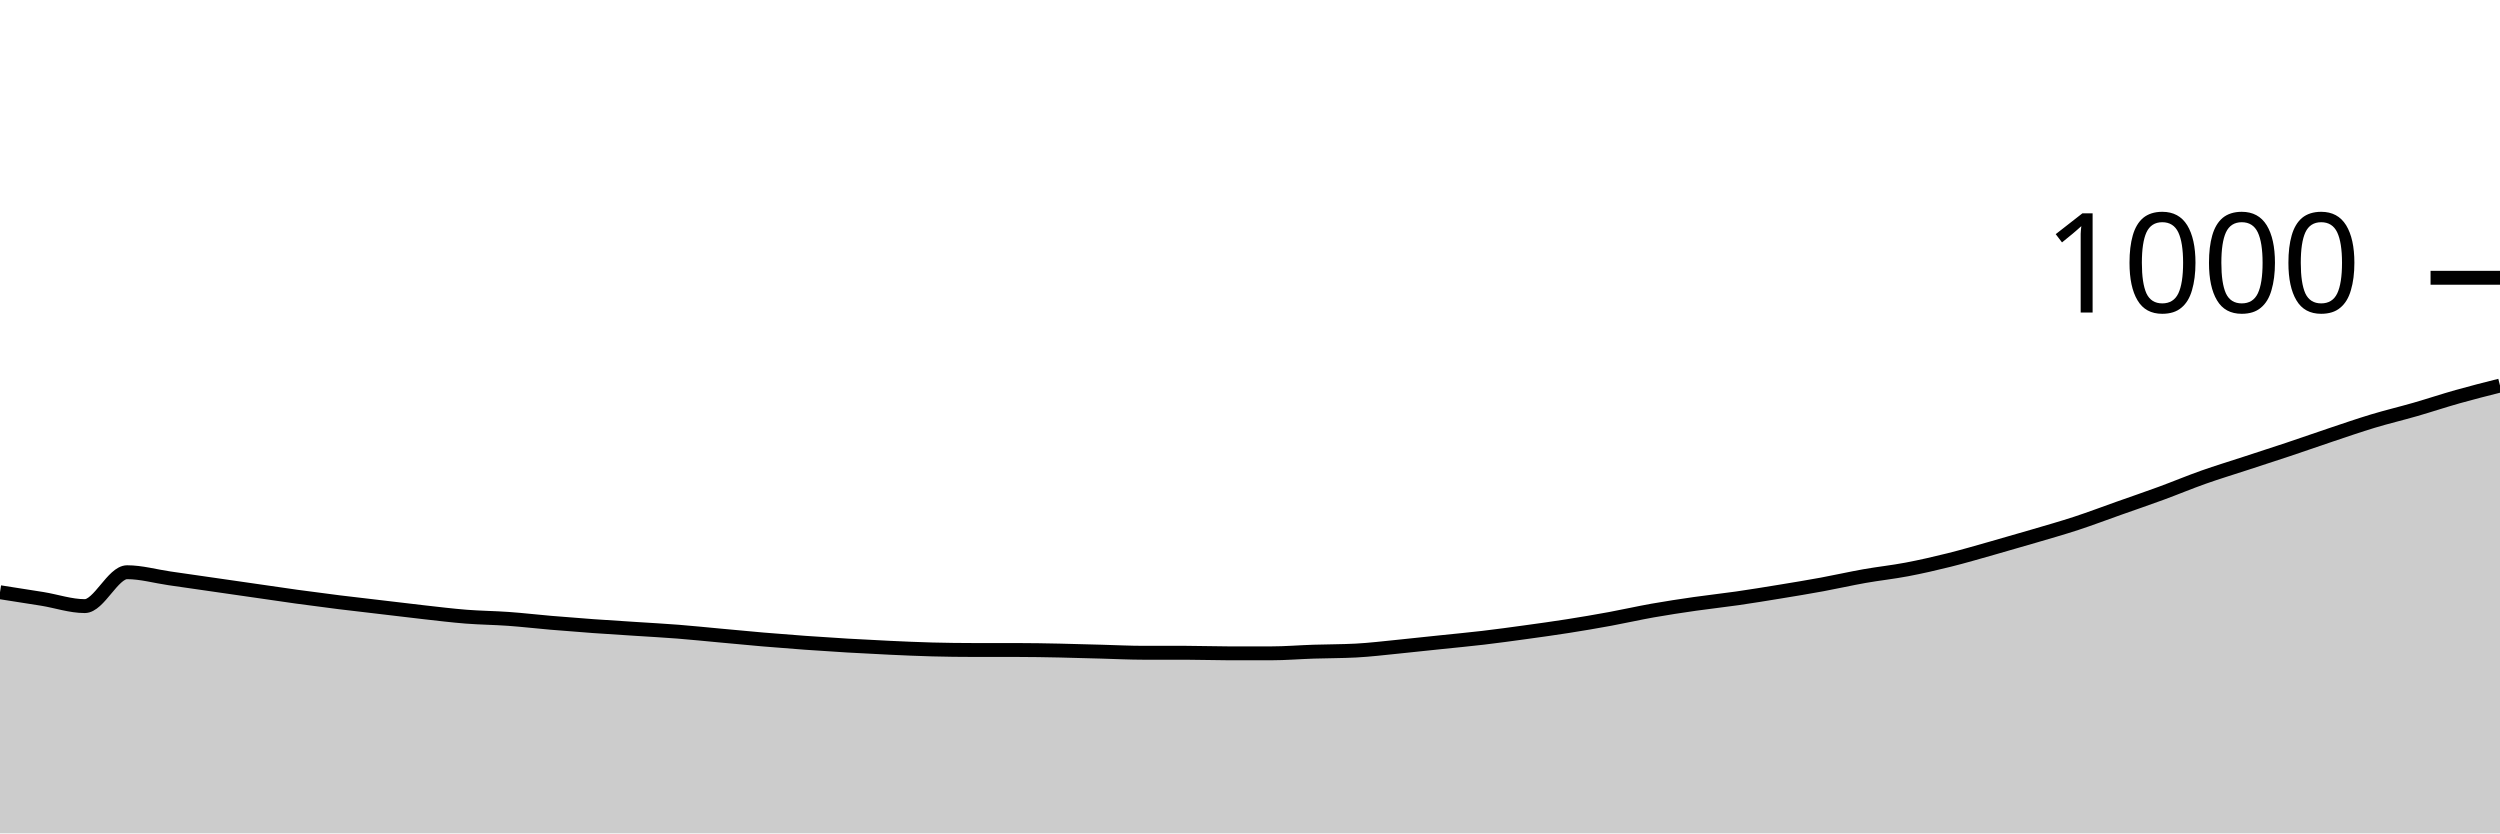
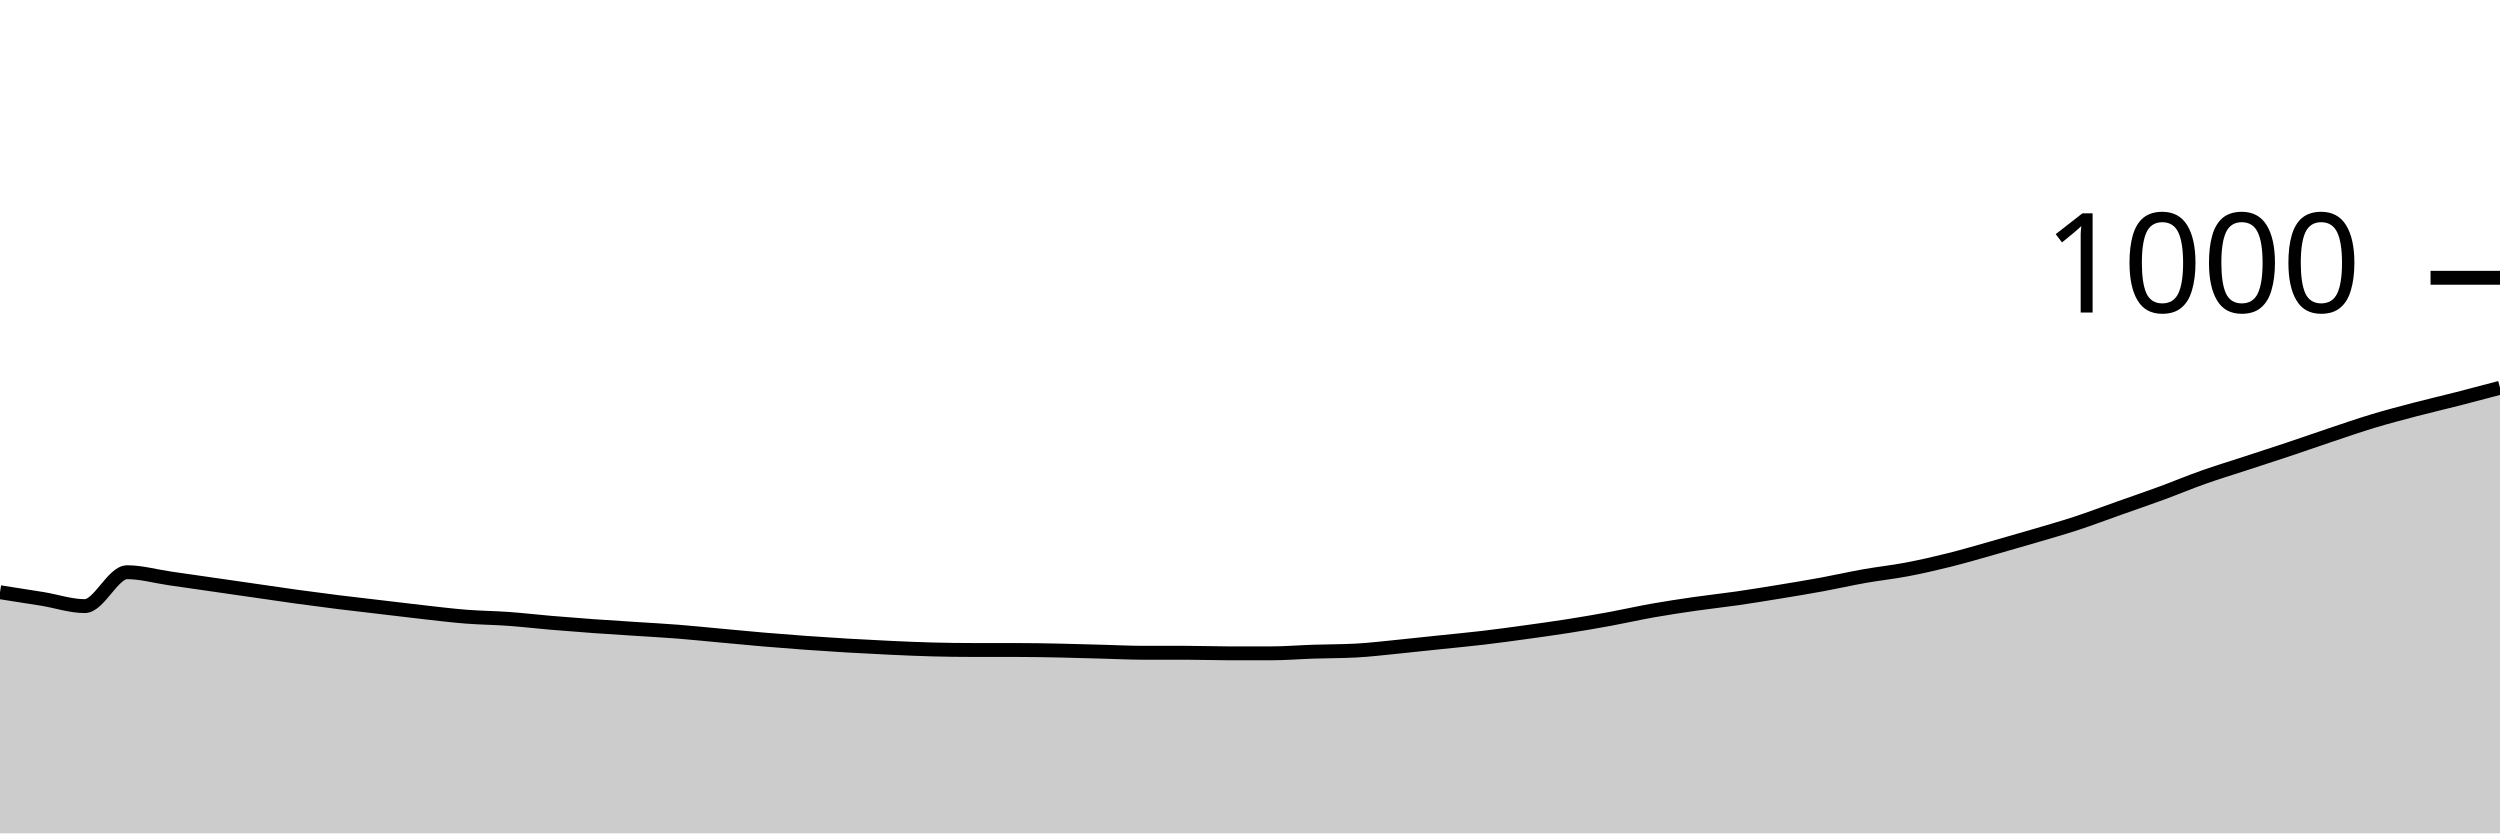
<svg xmlns="http://www.w3.org/2000/svg" viewBox="0 0 180 60">
  <g transform="translate(0,20)">
-     <path class="area" fill="rgba(0, 0, 0, 0.2)" d="M0,22.64C1.017,22.797,2.034,22.953,3.051,23.12C4.068,23.287,5.085,23.64,6.102,23.64C7.119,23.64,8.136,21.2,9.153,21.2C10.169,21.2,11.186,21.493,12.203,21.64C13.22,21.787,14.237,21.933,15.254,22.08C16.271,22.227,17.288,22.373,18.305,22.52C19.322,22.667,20.339,22.82,21.356,22.96C22.373,23.1,23.39,23.233,24.407,23.36C25.424,23.487,26.441,23.6,27.458,23.72C28.475,23.84,29.492,23.967,30.508,24.08C31.525,24.193,32.542,24.32,33.559,24.4C34.576,24.48,35.593,24.487,36.61,24.56C37.627,24.633,38.644,24.753,39.661,24.84C40.678,24.927,41.695,25.007,42.712,25.08C43.729,25.153,44.746,25.213,45.763,25.28C46.78,25.347,47.797,25.4,48.814,25.48C49.831,25.56,50.847,25.667,51.864,25.76C52.881,25.853,53.898,25.953,54.915,26.04C55.932,26.127,56.949,26.207,57.966,26.28C58.983,26.353,60,26.42,61.017,26.48C62.034,26.54,63.051,26.593,64.068,26.64C65.085,26.687,66.102,26.733,67.119,26.76C68.136,26.787,69.153,26.8,70.169,26.8C71.186,26.8,72.203,26.8,73.22,26.8C74.237,26.8,75.254,26.82,76.271,26.84C77.288,26.86,78.305,26.893,79.322,26.92C80.339,26.947,81.356,27,82.373,27C83.39,27,84.407,27,85.424,27C86.441,27,87.458,27.04,88.475,27.04C89.492,27.04,90.508,27.04,91.525,27.04C92.542,27.04,93.559,26.953,94.576,26.92C95.593,26.887,96.61,26.893,97.627,26.84C98.644,26.787,99.661,26.66,100.678,26.56C101.695,26.46,102.712,26.347,103.729,26.24C104.746,26.133,105.763,26.04,106.78,25.92C107.797,25.8,108.814,25.66,109.831,25.52C110.847,25.38,111.864,25.24,112.881,25.08C113.898,24.92,114.915,24.747,115.932,24.56C116.949,24.373,117.966,24.14,118.983,23.96C120,23.78,121.017,23.627,122.034,23.48C123.051,23.333,124.068,23.227,125.085,23.08C126.102,22.933,127.119,22.767,128.136,22.6C129.153,22.433,130.169,22.267,131.186,22.08C132.203,21.893,133.22,21.66,134.237,21.48C135.254,21.3,136.271,21.193,137.288,21C138.305,20.807,139.322,20.573,140.339,20.32C141.356,20.067,142.373,19.767,143.39,19.48C144.407,19.193,145.424,18.9,146.441,18.6C147.458,18.3,148.475,18.013,149.492,17.68C150.508,17.347,151.525,16.96,152.542,16.6C153.559,16.24,154.576,15.893,155.593,15.52C156.61,15.147,157.627,14.72,158.644,14.36C159.661,14,160.678,13.693,161.695,13.36C162.712,13.027,163.729,12.7,164.746,12.36C165.763,12.02,166.78,11.66,167.797,11.32C168.814,10.98,169.831,10.627,170.847,10.32C171.864,10.013,172.881,9.773,173.898,9.48C174.915,9.187,175.932,8.847,176.949,8.56C177.966,8.273,178.983,8.017,180,7.76L180,40C178.983,40,177.966,40,176.949,40C175.932,40,174.915,40,173.898,40C172.881,40,171.864,40,170.847,40C169.831,40,168.814,40,167.797,40C166.78,40,165.763,40,164.746,40C163.729,40,162.712,40,161.695,40C160.678,40,159.661,40,158.644,40C157.627,40,156.61,40,155.593,40C154.576,40,153.559,40,152.542,40C151.525,40,150.508,40,149.492,40C148.475,40,147.458,40,146.441,40C145.424,40,144.407,40,143.39,40C142.373,40,141.356,40,140.339,40C139.322,40,138.305,40,137.288,40C136.271,40,135.254,40,134.237,40C133.22,40,132.203,40,131.186,40C130.169,40,129.153,40,128.136,40C127.119,40,126.102,40,125.085,40C124.068,40,123.051,40,122.034,40C121.017,40,120,40,118.983,40C117.966,40,116.949,40,115.932,40C114.915,40,113.898,40,112.881,40C111.864,40,110.847,40,109.831,40C108.814,40,107.797,40,106.78,40C105.763,40,104.746,40,103.729,40C102.712,40,101.695,40,100.678,40C99.661,40,98.644,40,97.627,40C96.61,40,95.593,40,94.576,40C93.559,40,92.542,40,91.525,40C90.508,40,89.492,40,88.475,40C87.458,40,86.441,40,85.424,40C84.407,40,83.39,40,82.373,40C81.356,40,80.339,40,79.322,40C78.305,40,77.288,40,76.271,40C75.254,40,74.237,40,73.22,40C72.203,40,71.186,40,70.169,40C69.153,40,68.136,40,67.119,40C66.102,40,65.085,40,64.068,40C63.051,40,62.034,40,61.017,40C60,40,58.983,40,57.966,40C56.949,40,55.932,40,54.915,40C53.898,40,52.881,40,51.864,40C50.847,40,49.831,40,48.814,40C47.797,40,46.78,40,45.763,40C44.746,40,43.729,40,42.712,40C41.695,40,40.678,40,39.661,40C38.644,40,37.627,40,36.61,40C35.593,40,34.576,40,33.559,40C32.542,40,31.525,40,30.508,40C29.492,40,28.475,40,27.458,40C26.441,40,25.424,40,24.407,40C23.39,40,22.373,40,21.356,40C20.339,40,19.322,40,18.305,40C17.288,40,16.271,40,15.254,40C14.237,40,13.22,40,12.203,40C11.186,40,10.169,40,9.153,40C8.136,40,7.119,40,6.102,40C5.085,40,4.068,40,3.051,40C2.034,40,1.017,40,0,40Z" />
-     <path class="line" stroke="black" fill="none" d="M0,22.64C1.017,22.797,2.034,22.953,3.051,23.12C4.068,23.287,5.085,23.64,6.102,23.64C7.119,23.64,8.136,21.2,9.153,21.2C10.169,21.2,11.186,21.493,12.203,21.64C13.22,21.787,14.237,21.933,15.254,22.08C16.271,22.227,17.288,22.373,18.305,22.52C19.322,22.667,20.339,22.82,21.356,22.96C22.373,23.1,23.39,23.233,24.407,23.36C25.424,23.487,26.441,23.6,27.458,23.72C28.475,23.84,29.492,23.967,30.508,24.08C31.525,24.193,32.542,24.32,33.559,24.4C34.576,24.48,35.593,24.487,36.61,24.56C37.627,24.633,38.644,24.753,39.661,24.84C40.678,24.927,41.695,25.007,42.712,25.08C43.729,25.153,44.746,25.213,45.763,25.28C46.78,25.347,47.797,25.4,48.814,25.48C49.831,25.56,50.847,25.667,51.864,25.76C52.881,25.853,53.898,25.953,54.915,26.04C55.932,26.127,56.949,26.207,57.966,26.28C58.983,26.353,60,26.42,61.017,26.48C62.034,26.54,63.051,26.593,64.068,26.64C65.085,26.687,66.102,26.733,67.119,26.76C68.136,26.787,69.153,26.8,70.169,26.8C71.186,26.8,72.203,26.8,73.22,26.8C74.237,26.8,75.254,26.82,76.271,26.84C77.288,26.86,78.305,26.893,79.322,26.92C80.339,26.947,81.356,27,82.373,27C83.39,27,84.407,27,85.424,27C86.441,27,87.458,27.04,88.475,27.04C89.492,27.04,90.508,27.04,91.525,27.04C92.542,27.04,93.559,26.953,94.576,26.92C95.593,26.887,96.61,26.893,97.627,26.84C98.644,26.787,99.661,26.66,100.678,26.56C101.695,26.46,102.712,26.347,103.729,26.24C104.746,26.133,105.763,26.04,106.78,25.92C107.797,25.8,108.814,25.66,109.831,25.52C110.847,25.38,111.864,25.24,112.881,25.08C113.898,24.92,114.915,24.747,115.932,24.56C116.949,24.373,117.966,24.14,118.983,23.96C120,23.78,121.017,23.627,122.034,23.48C123.051,23.333,124.068,23.227,125.085,23.08C126.102,22.933,127.119,22.767,128.136,22.6C129.153,22.433,130.169,22.267,131.186,22.08C132.203,21.893,133.22,21.66,134.237,21.48C135.254,21.3,136.271,21.193,137.288,21C138.305,20.807,139.322,20.573,140.339,20.32C141.356,20.067,142.373,19.767,143.39,19.48C144.407,19.193,145.424,18.9,146.441,18.6C147.458,18.3,148.475,18.013,149.492,17.68C150.508,17.347,151.525,16.96,152.542,16.6C153.559,16.24,154.576,15.893,155.593,15.52C156.61,15.147,157.627,14.72,158.644,14.36C159.661,14,160.678,13.693,161.695,13.36C162.712,13.027,163.729,12.7,164.746,12.36C165.763,12.02,166.78,11.66,167.797,11.32C168.814,10.98,169.831,10.627,170.847,10.32C171.864,10.013,172.881,9.773,173.898,9.48C174.915,9.187,175.932,8.847,176.949,8.56C177.966,8.273,178.983,8.017,180,7.76" />
+     <path class="area" fill="rgba(0, 0, 0, 0.2)" d="M0,22.64C1.017,22.797,2.034,22.953,3.051,23.12C4.068,23.287,5.085,23.64,6.102,23.64C7.119,23.64,8.136,21.2,9.153,21.2C10.169,21.2,11.186,21.493,12.203,21.64C13.22,21.787,14.237,21.933,15.254,22.08C16.271,22.227,17.288,22.373,18.305,22.52C19.322,22.667,20.339,22.82,21.356,22.96C22.373,23.1,23.39,23.233,24.407,23.36C25.424,23.487,26.441,23.6,27.458,23.72C28.475,23.84,29.492,23.967,30.508,24.08C31.525,24.193,32.542,24.32,33.559,24.4C34.576,24.48,35.593,24.487,36.61,24.56C37.627,24.633,38.644,24.753,39.661,24.84C40.678,24.927,41.695,25.007,42.712,25.08C43.729,25.153,44.746,25.213,45.763,25.28C46.78,25.347,47.797,25.4,48.814,25.48C49.831,25.56,50.847,25.667,51.864,25.76C52.881,25.853,53.898,25.953,54.915,26.04C55.932,26.127,56.949,26.207,57.966,26.28C58.983,26.353,60,26.42,61.017,26.48C62.034,26.54,63.051,26.593,64.068,26.64C65.085,26.687,66.102,26.733,67.119,26.76C68.136,26.787,69.153,26.8,70.169,26.8C71.186,26.8,72.203,26.8,73.22,26.8C74.237,26.8,75.254,26.82,76.271,26.84C77.288,26.86,78.305,26.893,79.322,26.92C80.339,26.947,81.356,27,82.373,27C83.39,27,84.407,27,85.424,27C86.441,27,87.458,27.04,88.475,27.04C89.492,27.04,90.508,27.04,91.525,27.04C92.542,27.04,93.559,26.953,94.576,26.92C95.593,26.887,96.61,26.893,97.627,26.84C98.644,26.787,99.661,26.66,100.678,26.56C101.695,26.46,102.712,26.347,103.729,26.24C104.746,26.133,105.763,26.04,106.78,25.92C107.797,25.8,108.814,25.66,109.831,25.52C110.847,25.38,111.864,25.24,112.881,25.08C113.898,24.92,114.915,24.747,115.932,24.56C116.949,24.373,117.966,24.14,118.983,23.96C120,23.78,121.017,23.627,122.034,23.48C123.051,23.333,124.068,23.227,125.085,23.08C126.102,22.933,127.119,22.767,128.136,22.6C129.153,22.433,130.169,22.267,131.186,22.08C132.203,21.893,133.22,21.66,134.237,21.48C135.254,21.3,136.271,21.193,137.288,21C138.305,20.807,139.322,20.573,140.339,20.32C141.356,20.067,142.373,19.767,143.39,19.48C144.407,19.193,145.424,18.9,146.441,18.6C147.458,18.3,148.475,18.013,149.492,17.68C150.508,17.347,151.525,16.96,152.542,16.6C153.559,16.24,154.576,15.893,155.593,15.52C156.61,15.147,157.627,14.72,158.644,14.36C159.661,14,160.678,13.693,161.695,13.36C162.712,13.027,163.729,12.7,164.746,12.36C165.763,12.02,166.78,11.66,167.797,11.32C168.814,10.98,169.831,10.627,170.847,10.32C171.864,10.013,172.881,9.747,173.898,9.48C174.915,9.213,175.932,8.98,176.949,8.72C177.966,8.46,178.983,8.19,180,7.92L180,40C178.983,40,177.966,40,176.949,40C175.932,40,174.915,40,173.898,40C172.881,40,171.864,40,170.847,40C169.831,40,168.814,40,167.797,40C166.78,40,165.763,40,164.746,40C163.729,40,162.712,40,161.695,40C160.678,40,159.661,40,158.644,40C157.627,40,156.61,40,155.593,40C154.576,40,153.559,40,152.542,40C151.525,40,150.508,40,149.492,40C148.475,40,147.458,40,146.441,40C145.424,40,144.407,40,143.39,40C142.373,40,141.356,40,140.339,40C139.322,40,138.305,40,137.288,40C136.271,40,135.254,40,134.237,40C133.22,40,132.203,40,131.186,40C130.169,40,129.153,40,128.136,40C127.119,40,126.102,40,125.085,40C124.068,40,123.051,40,122.034,40C121.017,40,120,40,118.983,40C117.966,40,116.949,40,115.932,40C114.915,40,113.898,40,112.881,40C111.864,40,110.847,40,109.831,40C108.814,40,107.797,40,106.78,40C105.763,40,104.746,40,103.729,40C102.712,40,101.695,40,100.678,40C99.661,40,98.644,40,97.627,40C96.61,40,95.593,40,94.576,40C93.559,40,92.542,40,91.525,40C90.508,40,89.492,40,88.475,40C87.458,40,86.441,40,85.424,40C84.407,40,83.39,40,82.373,40C81.356,40,80.339,40,79.322,40C78.305,40,77.288,40,76.271,40C75.254,40,74.237,40,73.22,40C72.203,40,71.186,40,70.169,40C69.153,40,68.136,40,67.119,40C66.102,40,65.085,40,64.068,40C63.051,40,62.034,40,61.017,40C60,40,58.983,40,57.966,40C56.949,40,55.932,40,54.915,40C53.898,40,52.881,40,51.864,40C50.847,40,49.831,40,48.814,40C47.797,40,46.78,40,45.763,40C44.746,40,43.729,40,42.712,40C41.695,40,40.678,40,39.661,40C38.644,40,37.627,40,36.61,40C35.593,40,34.576,40,33.559,40C32.542,40,31.525,40,30.508,40C29.492,40,28.475,40,27.458,40C26.441,40,25.424,40,24.407,40C23.39,40,22.373,40,21.356,40C20.339,40,19.322,40,18.305,40C17.288,40,16.271,40,15.254,40C14.237,40,13.22,40,12.203,40C11.186,40,10.169,40,9.153,40C8.136,40,7.119,40,6.102,40C5.085,40,4.068,40,3.051,40C2.034,40,1.017,40,0,40Z" />
+     <path class="line" stroke="black" fill="none" d="M0,22.64C1.017,22.797,2.034,22.953,3.051,23.12C4.068,23.287,5.085,23.64,6.102,23.64C7.119,23.64,8.136,21.2,9.153,21.2C10.169,21.2,11.186,21.493,12.203,21.64C13.22,21.787,14.237,21.933,15.254,22.08C16.271,22.227,17.288,22.373,18.305,22.52C19.322,22.667,20.339,22.82,21.356,22.96C22.373,23.1,23.39,23.233,24.407,23.36C25.424,23.487,26.441,23.6,27.458,23.72C28.475,23.84,29.492,23.967,30.508,24.08C31.525,24.193,32.542,24.32,33.559,24.4C34.576,24.48,35.593,24.487,36.61,24.56C37.627,24.633,38.644,24.753,39.661,24.84C40.678,24.927,41.695,25.007,42.712,25.08C43.729,25.153,44.746,25.213,45.763,25.28C46.78,25.347,47.797,25.4,48.814,25.48C49.831,25.56,50.847,25.667,51.864,25.76C52.881,25.853,53.898,25.953,54.915,26.04C55.932,26.127,56.949,26.207,57.966,26.28C58.983,26.353,60,26.42,61.017,26.48C62.034,26.54,63.051,26.593,64.068,26.64C65.085,26.687,66.102,26.733,67.119,26.76C68.136,26.787,69.153,26.8,70.169,26.8C71.186,26.8,72.203,26.8,73.22,26.8C74.237,26.8,75.254,26.82,76.271,26.84C77.288,26.86,78.305,26.893,79.322,26.92C80.339,26.947,81.356,27,82.373,27C83.39,27,84.407,27,85.424,27C86.441,27,87.458,27.04,88.475,27.04C89.492,27.04,90.508,27.04,91.525,27.04C92.542,27.04,93.559,26.953,94.576,26.92C95.593,26.887,96.61,26.893,97.627,26.84C98.644,26.787,99.661,26.66,100.678,26.56C101.695,26.46,102.712,26.347,103.729,26.24C104.746,26.133,105.763,26.04,106.78,25.92C107.797,25.8,108.814,25.66,109.831,25.52C110.847,25.38,111.864,25.24,112.881,25.08C113.898,24.92,114.915,24.747,115.932,24.56C116.949,24.373,117.966,24.14,118.983,23.96C120,23.78,121.017,23.627,122.034,23.48C123.051,23.333,124.068,23.227,125.085,23.08C126.102,22.933,127.119,22.767,128.136,22.6C129.153,22.433,130.169,22.267,131.186,22.08C132.203,21.893,133.22,21.66,134.237,21.48C135.254,21.3,136.271,21.193,137.288,21C138.305,20.807,139.322,20.573,140.339,20.32C141.356,20.067,142.373,19.767,143.39,19.48C144.407,19.193,145.424,18.9,146.441,18.6C147.458,18.3,148.475,18.013,149.492,17.68C150.508,17.347,151.525,16.96,152.542,16.6C153.559,16.24,154.576,15.893,155.593,15.52C156.61,15.147,157.627,14.72,158.644,14.36C159.661,14,160.678,13.693,161.695,13.36C162.712,13.027,163.729,12.7,164.746,12.36C165.763,12.02,166.78,11.66,167.797,11.32C168.814,10.98,169.831,10.627,170.847,10.32C171.864,10.013,172.881,9.747,173.898,9.48C174.915,9.213,175.932,8.98,176.949,8.72C177.966,8.46,178.983,8.19,180,7.92" />
    <path class="axis-ceiling" stroke-width="1" stroke="black" fill="none" d="M175,0L180,0" />
    <text class="axis-ceiling-label" font-family="sans-serif" text-anchor="end" font-size="10px" x="170" y="2.5">1000</text>
  </g>
</svg>
